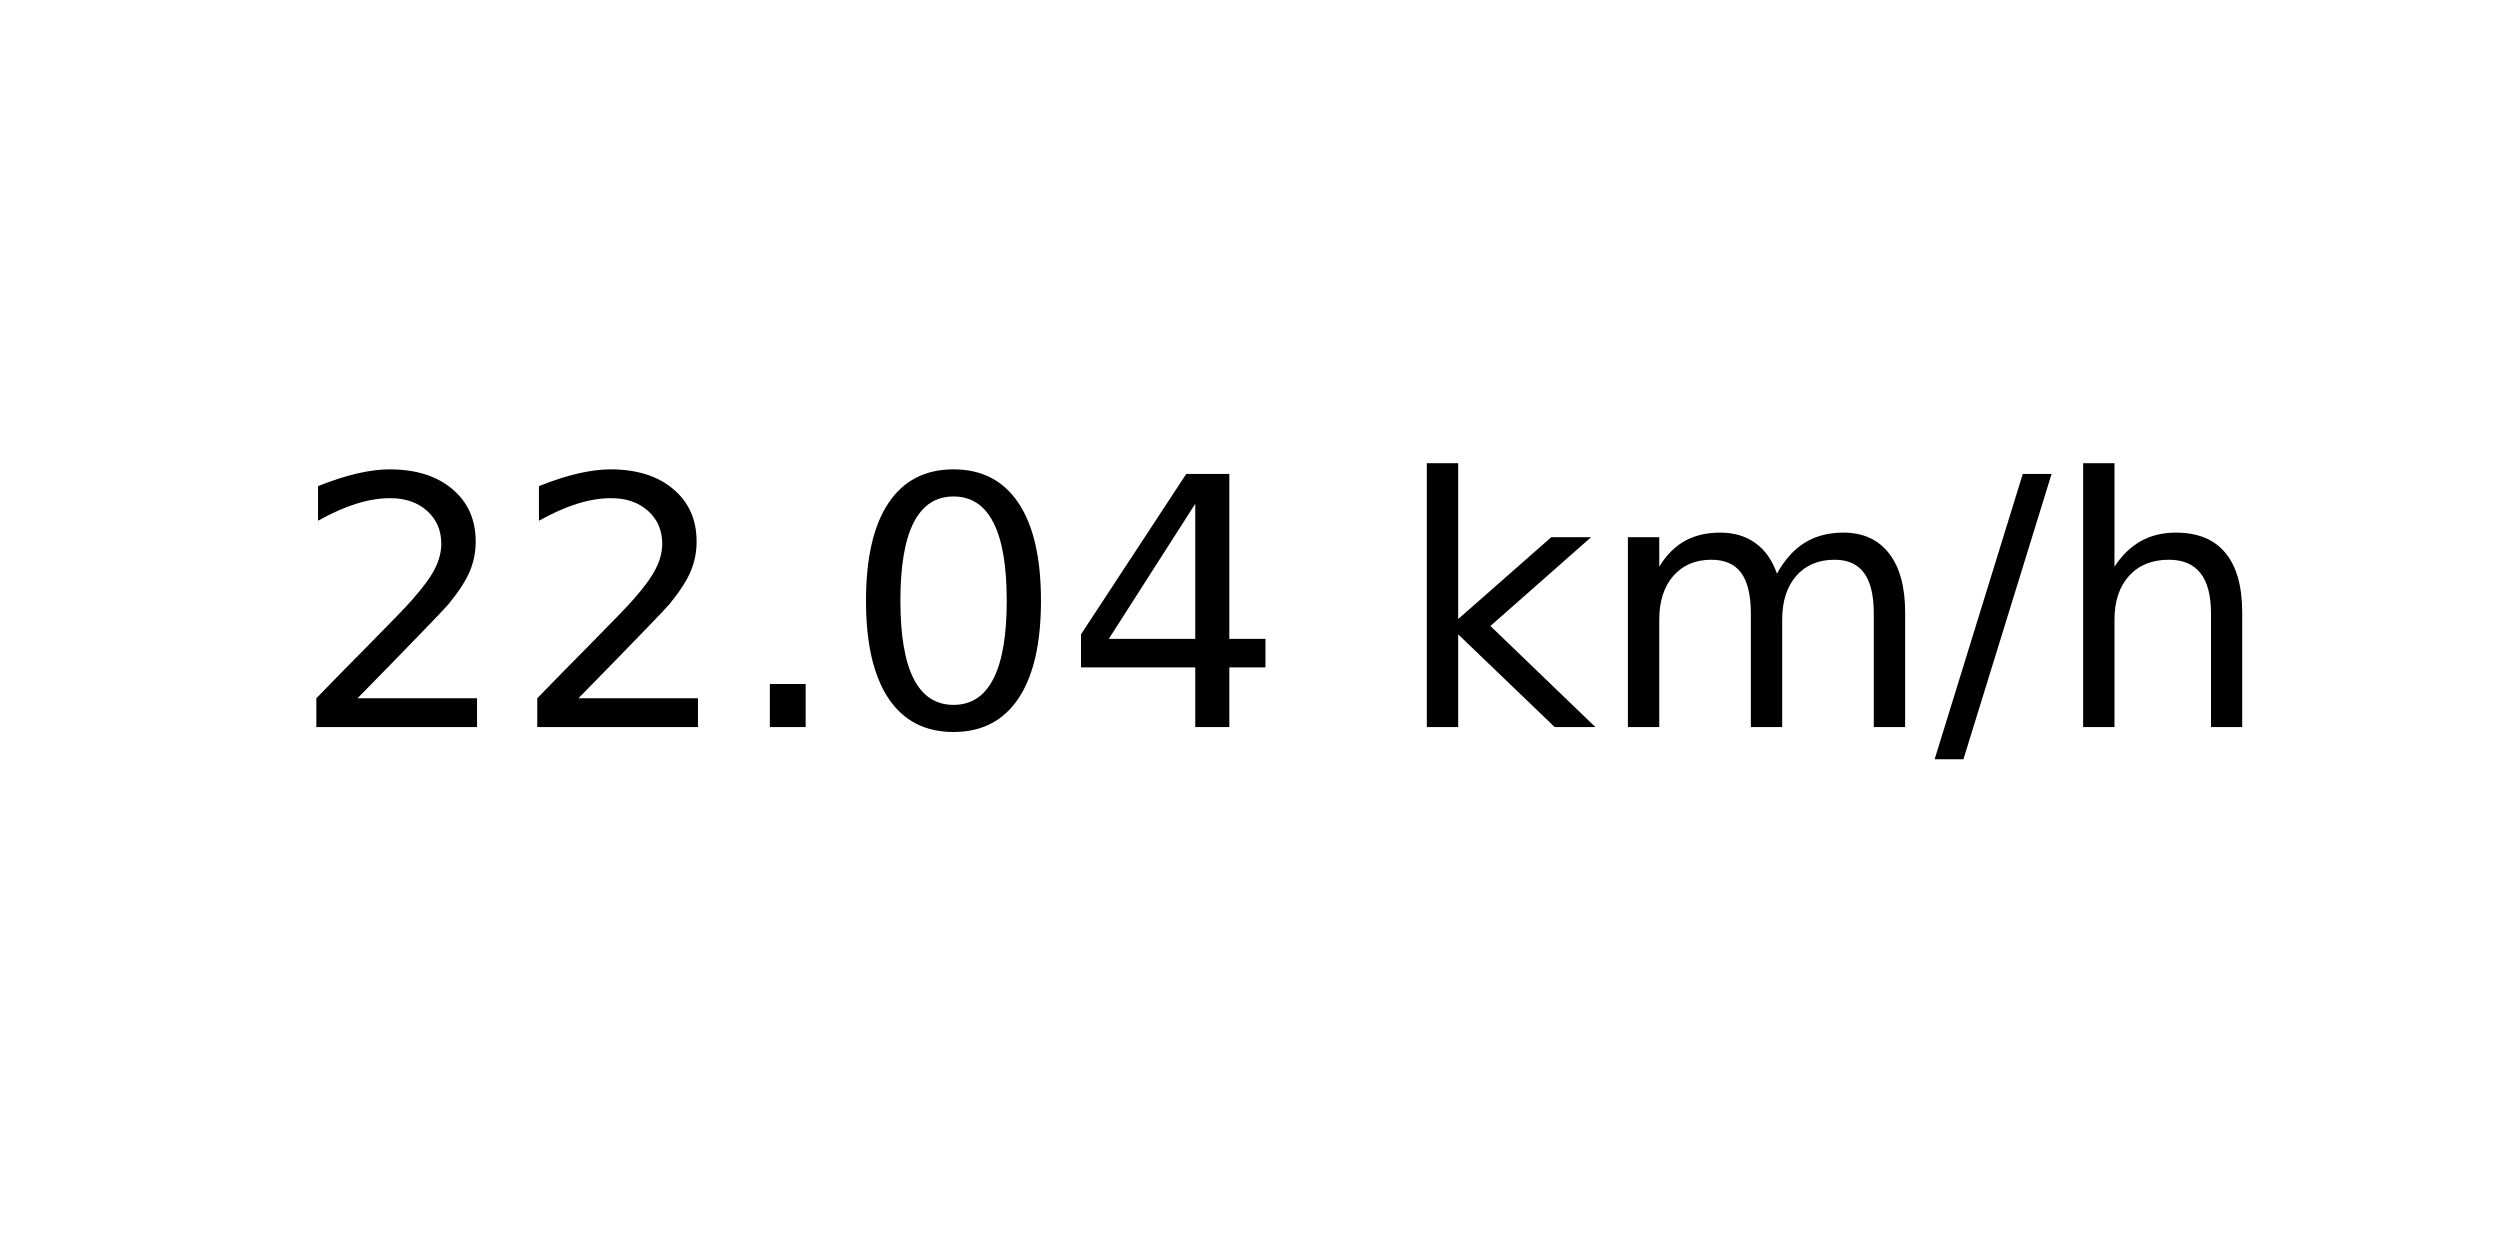
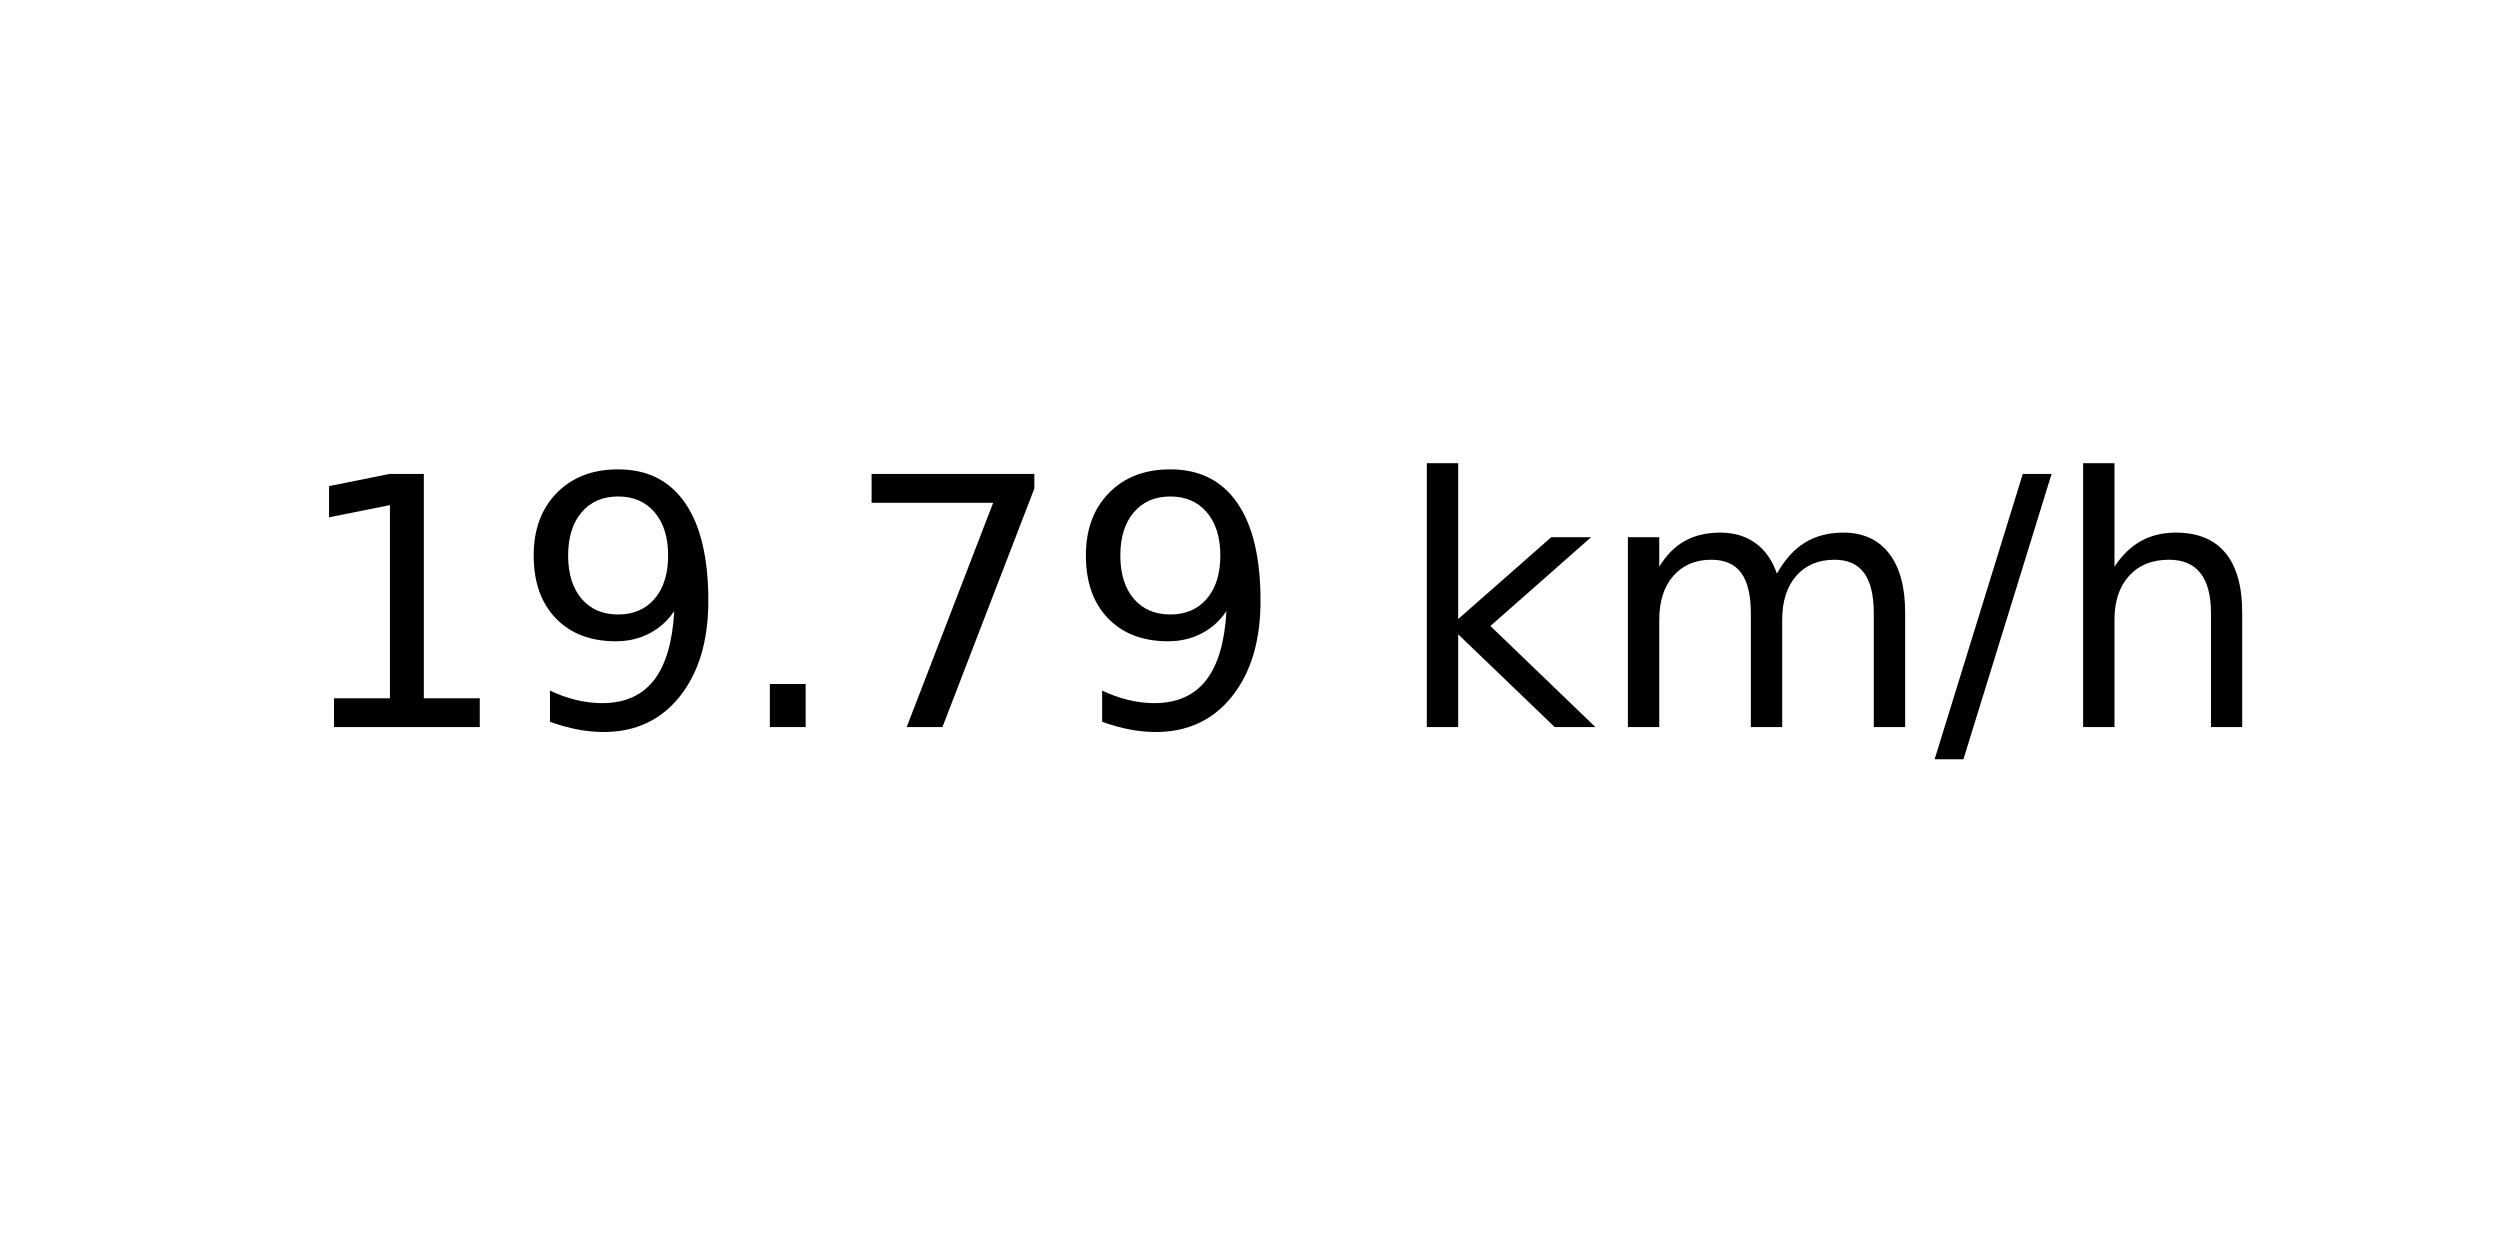
<svg xmlns="http://www.w3.org/2000/svg" xmlns:xlink="http://www.w3.org/1999/xlink" width="72pt" height="36pt" viewBox="0 0 72 36" version="1.1">
  <defs>
    <style type="text/css">*{stroke-linejoin: round; stroke-linecap: butt}</style>
  </defs>
  <g id="figure_1">
    <g id="axes_1">
      <g id="text_1">
        <g transform="translate(8.378125 20.93937) scale(0.1 -0.1)">
          <defs>
-             <path id="DejaVuSans-32" d="M 1228 531  L 3431 531  L 3431 0  L 469 0  L 469 531  Q 828 903 1448 1529  Q 2069 2156 2228 2338  Q 2531 2678 2651 2914  Q 2772 3150 2772 3378  Q 2772 3750 2511 3984  Q 2250 4219 1831 4219  Q 1534 4219 1204 4116  Q 875 4013 500 3803  L 500 4441  Q 881 4594 1212 4672  Q 1544 4750 1819 4750  Q 2544 4750 2975 4387  Q 3406 4025 3406 3419  Q 3406 3131 3298 2873  Q 3191 2616 2906 2266  Q 2828 2175 2409 1742  Q 1991 1309 1228 531  z " transform="scale(0.015625)" />
+             <path id="DejaVuSans-31" d="M 794 531  L 1825 531  L 1825 4091  L 703 3866  L 703 4441  L 1819 4666  L 2450 4666  L 2450 531  L 3481 531  L 3481 0  L 794 0  L 794 531  z " transform="scale(0.015625)" />
+             <path id="DejaVuSans-39" d="M 703 97  L 703 672  Q 941 559 1184 500  Q 1428 441 1663 441  Q 2288 441 2617 861  Q 2947 1281 2994 2138  Q 2813 1869 2534 1725  Q 2256 1581 1919 1581  Q 1219 1581 811 2004  Q 403 2428 403 3163  Q 403 3881 828 4315  Q 1253 4750 1959 4750  Q 2769 4750 3195 4129  Q 3622 3509 3622 2328  Q 3622 1225 3098 567  Q 2575 -91 1691 -91  Q 1453 -91 1209 -44  Q 966 3 703 97  z M 1959 2075  Q 2384 2075 2632 2365  Q 2881 2656 2881 3163  Q 2881 3666 2632 3958  Q 2384 4250 1959 4250  Q 1534 4250 1286 3958  Q 1038 3666 1038 3163  Q 1038 2656 1286 2365  Q 1534 2075 1959 2075  z " transform="scale(0.015625)" />
            <path id="DejaVuSans-2e" d="M 684 794  L 1344 794  L 1344 0  L 684 0  L 684 794  z " transform="scale(0.015625)" />
-             <path id="DejaVuSans-30" d="M 2034 4250  Q 1547 4250 1301 3770  Q 1056 3291 1056 2328  Q 1056 1369 1301 889  Q 1547 409 2034 409  Q 2525 409 2770 889  Q 3016 1369 3016 2328  Q 3016 3291 2770 3770  Q 2525 4250 2034 4250  z M 2034 4750  Q 2819 4750 3233 4129  Q 3647 3509 3647 2328  Q 3647 1150 3233 529  Q 2819 -91 2034 -91  Q 1250 -91 836 529  Q 422 1150 422 2328  Q 422 3509 836 4129  Q 1250 4750 2034 4750  z " transform="scale(0.015625)" />
-             <path id="DejaVuSans-34" d="M 2419 4116  L 825 1625  L 2419 1625  L 2419 4116  z M 2253 4666  L 3047 4666  L 3047 1625  L 3713 1625  L 3713 1100  L 3047 1100  L 3047 0  L 2419 0  L 2419 1100  L 313 1100  L 313 1709  L 2253 4666  z " transform="scale(0.015625)" />
+             <path id="DejaVuSans-37" d="M 525 4666  L 3525 4666  L 3525 4397  L 1831 0  L 1172 0  L 2766 4134  L 525 4134  L 525 4666  z " transform="scale(0.015625)" />
            <path id="DejaVuSans-20" transform="scale(0.015625)" />
            <path id="DejaVuSans-6b" d="M 581 4863  L 1159 4863  L 1159 1991  L 2875 3500  L 3609 3500  L 1753 1863  L 3688 0  L 2938 0  L 1159 1709  L 1159 0  L 581 0  L 581 4863  z " transform="scale(0.015625)" />
            <path id="DejaVuSans-6d" d="M 3328 2828  Q 3544 3216 3844 3400  Q 4144 3584 4550 3584  Q 5097 3584 5394 3201  Q 5691 2819 5691 2113  L 5691 0  L 5113 0  L 5113 2094  Q 5113 2597 4934 2840  Q 4756 3084 4391 3084  Q 3944 3084 3684 2787  Q 3425 2491 3425 1978  L 3425 0  L 2847 0  L 2847 2094  Q 2847 2600 2669 2842  Q 2491 3084 2119 3084  Q 1678 3084 1418 2786  Q 1159 2488 1159 1978  L 1159 0  L 581 0  L 581 3500  L 1159 3500  L 1159 2956  Q 1356 3278 1631 3431  Q 1906 3584 2284 3584  Q 2666 3584 2933 3390  Q 3200 3197 3328 2828  z " transform="scale(0.015625)" />
            <path id="DejaVuSans-2f" d="M 1625 4666  L 2156 4666  L 531 -594  L 0 -594  L 1625 4666  z " transform="scale(0.015625)" />
            <path id="DejaVuSans-68" d="M 3513 2113  L 3513 0  L 2938 0  L 2938 2094  Q 2938 2591 2744 2837  Q 2550 3084 2163 3084  Q 1697 3084 1428 2787  Q 1159 2491 1159 1978  L 1159 0  L 581 0  L 581 4863  L 1159 4863  L 1159 2956  Q 1366 3272 1645 3428  Q 1925 3584 2291 3584  Q 2894 3584 3203 3211  Q 3513 2838 3513 2113  z " transform="scale(0.015625)" />
          </defs>
-           <use xlink:href="#DejaVuSans-32" />
-           <use xlink:href="#DejaVuSans-32" x="63.623" />
+           <use xlink:href="#DejaVuSans-31" />
+           <use xlink:href="#DejaVuSans-39" x="63.623" />
          <use xlink:href="#DejaVuSans-2e" x="127.246" />
-           <use xlink:href="#DejaVuSans-30" x="159.033" />
-           <use xlink:href="#DejaVuSans-34" x="222.656" />
+           <use xlink:href="#DejaVuSans-37" x="159.033" />
+           <use xlink:href="#DejaVuSans-39" x="222.656" />
          <use xlink:href="#DejaVuSans-20" x="286.279" />
          <use xlink:href="#DejaVuSans-6b" x="318.066" />
          <use xlink:href="#DejaVuSans-6d" x="375.977" />
          <use xlink:href="#DejaVuSans-2f" x="473.389" />
          <use xlink:href="#DejaVuSans-68" x="507.08" />
        </g>
      </g>
    </g>
  </g>
</svg>
